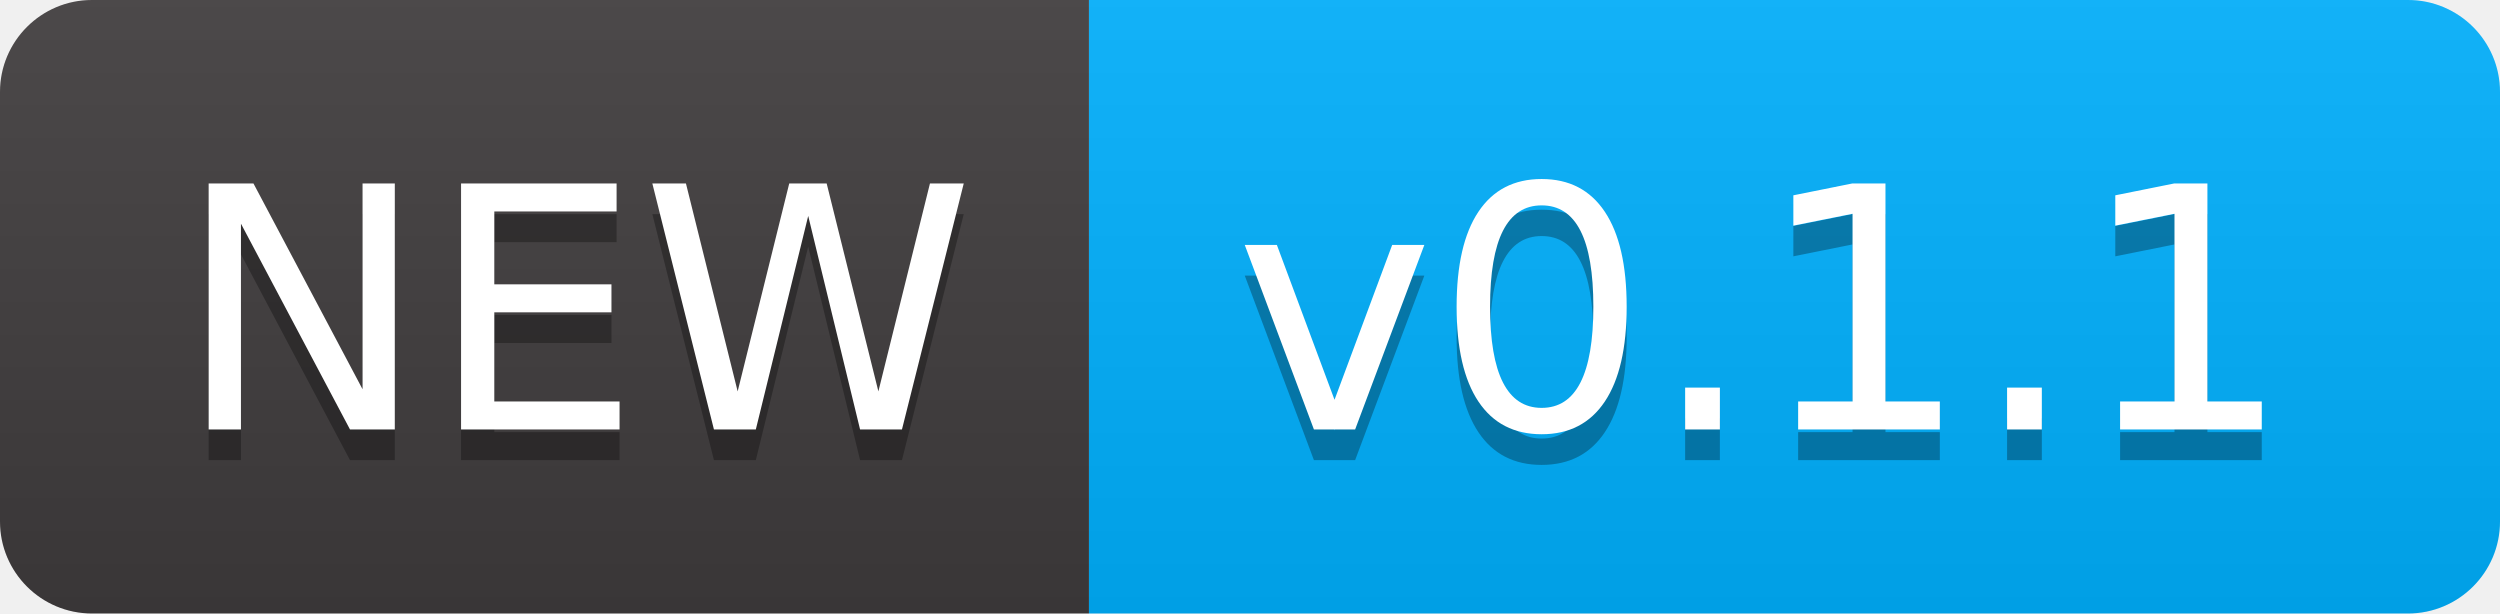
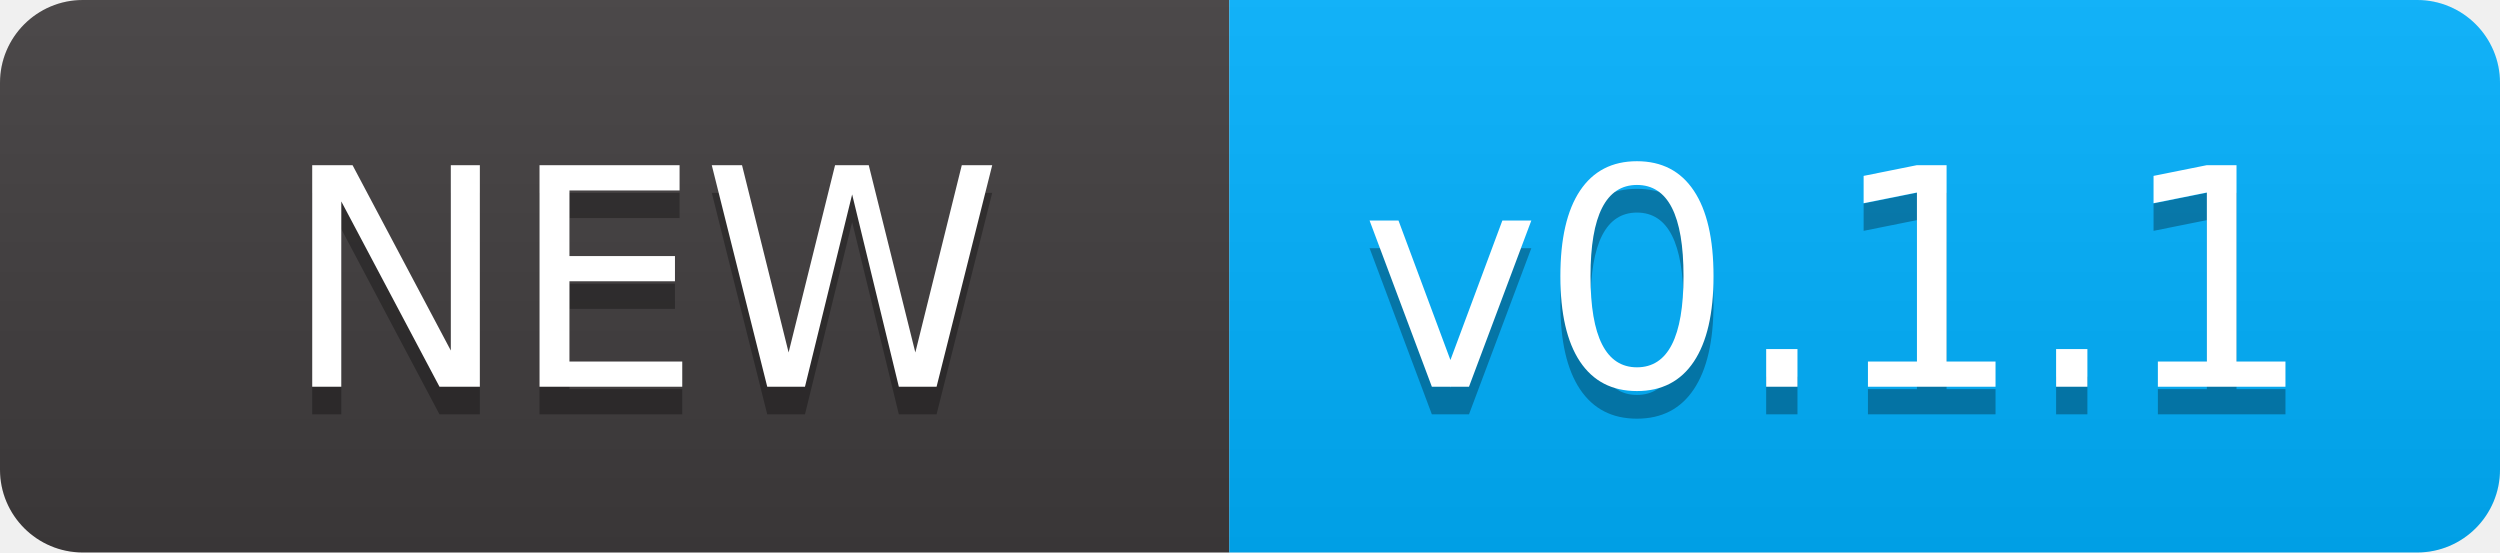
- <svg xmlns="http://www.w3.org/2000/svg" width="81.5" height="20" role="img" aria-label="NEW: v0.1.1">
+ <svg xmlns="http://www.w3.org/2000/svg" width="90.5" height="20" role="img" aria-label="NEW: v0.1.1">
  <linearGradient id="s" x2="0" y2="100%">
    <stop offset="0" stop-color="#bbb" stop-opacity=".1" />
    <stop offset="1" stop-opacity=".1" />
  </linearGradient>
  <clipPath id="r">
-     <rect width="81.5" height="20" rx="3" fill="#fff" />
+     <rect width="90.5" height="20" rx="3" fill="#fff" />
  </clipPath>
  <g clip-path="url(#r)">
-     <rect width="35.5" height="20" fill="#403c3d" />
-     <rect x="35.5" width="46" height="20" fill="#00b1ff" />
-     <rect width="81.5" height="20" fill="url(#s)" />
+     <rect width="44.5" height="20" fill="#403c3d" />
+     <rect x="44.5" width="46" height="20" fill="#00b1ff" />
+     <rect width="90.5" height="20" fill="url(#s)" />
  </g>
  <g fill="#fff" text-anchor="middle" font-family="Verdana,Geneva,DejaVu Sans,sans-serif" text-rendering="geometricPrecision" font-size="110">
-     <text aria-hidden="true" x="187.5" y="150" fill="#010101" fill-opacity=".3" transform="scale(.1)" textLength="255">NEW</text>
-     <text x="187.5" y="140" transform="scale(.1)" fill="#fff" textLength="255">NEW</text>
-     <text aria-hidden="true" x="575" y="150" fill="#010101" fill-opacity=".3" transform="scale(.1)" textLength="360">v0.1.1</text>
-     <text x="575" y="140" transform="scale(.1)" fill="#fff" textLength="360">v0.1.1</text>
+     <text aria-hidden="true" x="232.5" y="150" fill="#010101" fill-opacity=".3" transform="scale(.1)" textLength="345">NEW</text>
+     <text x="232.5" y="140" transform="scale(.1)" fill="#fff" textLength="345">NEW</text>
+     <text aria-hidden="true" x="665" y="150" fill="#010101" fill-opacity=".3" transform="scale(.1)" textLength="360">v0.1.1</text>
+     <text x="665" y="140" transform="scale(.1)" fill="#fff" textLength="360">v0.1.1</text>
  </g>
</svg>
